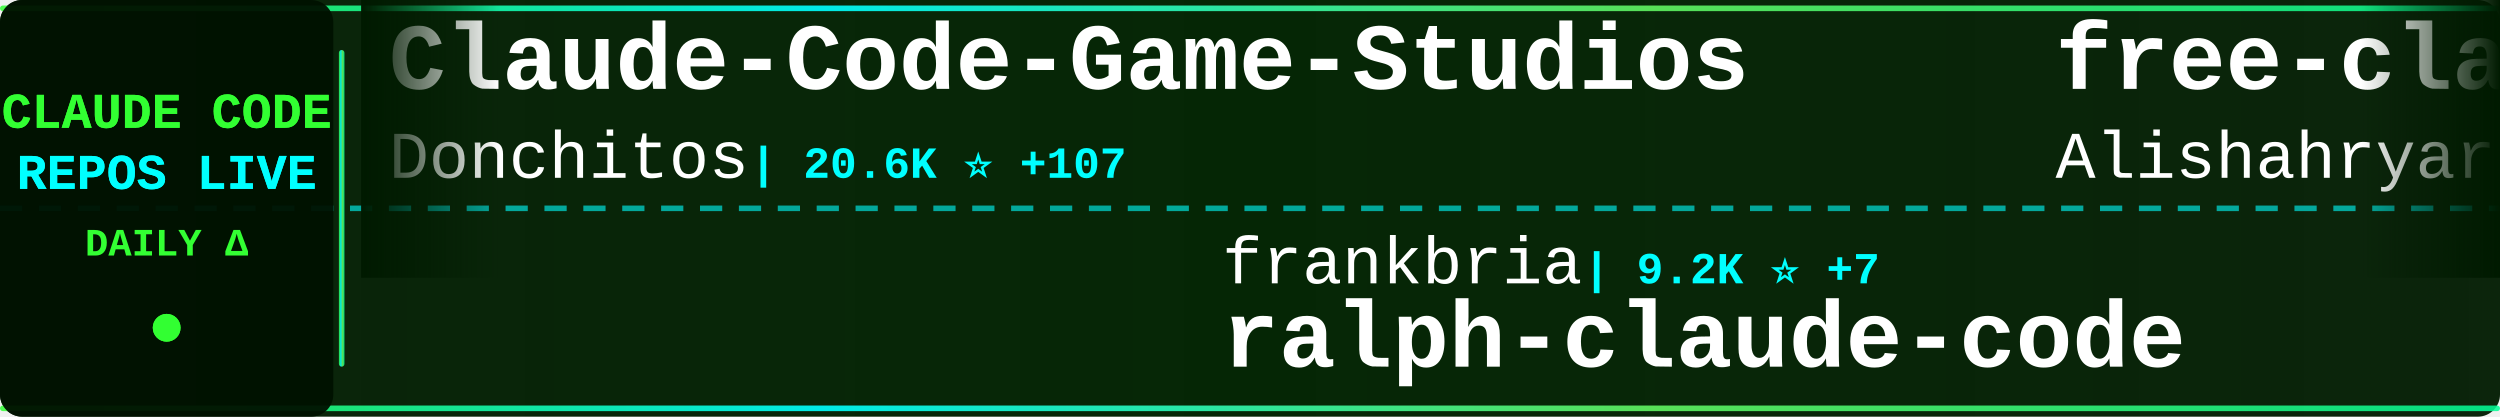
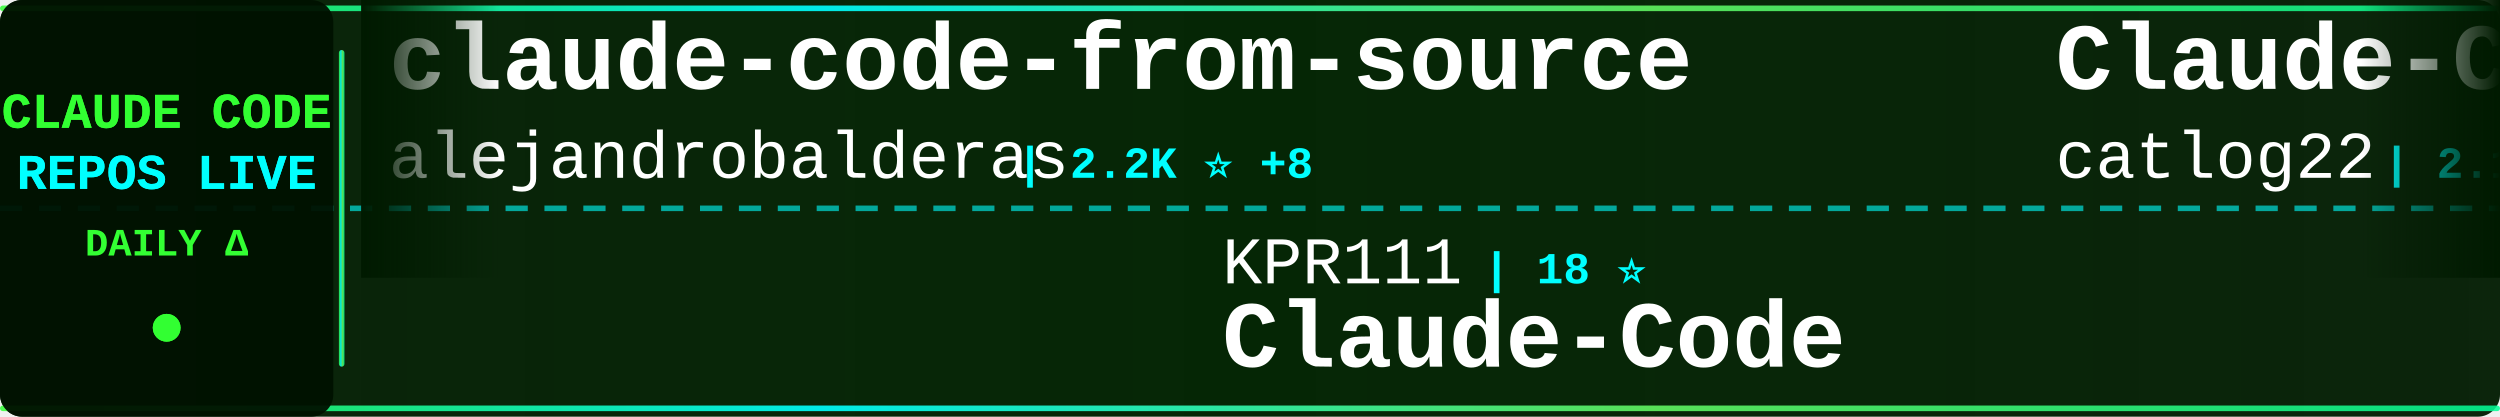
<svg xmlns="http://www.w3.org/2000/svg" width="900" height="150">
  <defs>
    <linearGradient id="tickerBg" x1="0%" y1="0%" x2="100%" y2="0%">
      <stop offset="0%" style="stop-color:#001a00;stop-opacity:0.95" />
      <stop offset="50%" style="stop-color:#002200;stop-opacity:0.98" />
      <stop offset="100%" style="stop-color:#001a00;stop-opacity:0.95" />
    </linearGradient>
    <linearGradient id="borderGrad" x1="0%" y1="0%" x2="100%" y2="0%">
      <stop offset="0%" style="stop-color:#33ff33;stop-opacity:0.85">
        <animate attributeName="stop-opacity" values="0.85;1;0.85" dur="2s" repeatCount="indefinite" />
      </stop>
      <stop offset="33%" style="stop-color:#00ffff;stop-opacity:0.9">
        <animate attributeName="stop-opacity" values="0.9;1;0.9" dur="2.2s" repeatCount="indefinite" />
      </stop>
      <stop offset="66%" style="stop-color:#66ff66;stop-opacity:0.85">
        <animate attributeName="stop-opacity" values="0.85;1;0.85" dur="1.8s" repeatCount="indefinite" />
      </stop>
      <stop offset="100%" style="stop-color:#00ff99;stop-opacity:0.85">
        <animate attributeName="stop-opacity" values="0.85;1;0.85" dur="2s" repeatCount="indefinite" />
      </stop>
    </linearGradient>
    <filter id="textGlow">
      <feGaussianBlur stdDeviation="0.1" result="coloredBlur" />
      <feMerge>
        <feMergeNode in="coloredBlur" />
        <feMergeNode in="SourceGraphic" />
      </feMerge>
    </filter>
    <filter id="metricGlow">
      <feGaussianBlur stdDeviation="0.2" result="coloredBlur" />
      <feMerge>
        <feMergeNode in="coloredBlur" />
        <feMergeNode in="SourceGraphic" />
      </feMerge>
    </filter>
    <linearGradient id="leftFade" x1="0%" y1="0%" x2="100%" y2="0%">
      <stop offset="0%" style="stop-color:#001a00;stop-opacity:1" />
      <stop offset="100%" style="stop-color:#001a00;stop-opacity:0" />
    </linearGradient>
    <linearGradient id="rightFade" x1="0%" y1="0%" x2="100%" y2="0%">
      <stop offset="0%" style="stop-color:#001a00;stop-opacity:0" />
      <stop offset="100%" style="stop-color:#001a00;stop-opacity:1" />
    </linearGradient>
  </defs>
  <rect width="900" height="150" fill="url(#tickerBg)" rx="8" />
  <rect x="0" y="2" width="900" height="2" fill="url(#borderGrad)" rx="1" />
  <rect x="0" y="146" width="900" height="2" fill="url(#borderGrad)" rx="1" />
  <line x1="0" y1="75" x2="900" y2="75" stroke="#00ffff" stroke-width="2" stroke-dasharray="8 6" opacity="0.6" />
  <rect x="0" y="0" width="120" height="150" fill="#001100" opacity="0.95" rx="8" />
  <text x="60" y="46" font-family="'Courier New', monospace" font-size="18" font-weight="bold" fill="#33ff33" text-anchor="middle" filter="url(#textGlow)">
    CLAUDE CODE
  </text>
  <text x="60" y="68" font-family="'Courier New', monospace" font-size="18" font-weight="bold" fill="#00ffff" text-anchor="middle" filter="url(#textGlow)">
    REPOS LIVE
  </text>
  <text x="60" y="92" font-family="'Courier New', monospace" font-size="14" font-weight="bold" fill="#33ff33" text-anchor="middle">
    DAILY Δ
  </text>
  <circle cx="60" cy="118" r="5" fill="#33ff33" filter="url(#metricGlow)">
    <animate attributeName="r" values="4;6;4" dur="1.5s" repeatCount="indefinite" />
    <animate attributeName="opacity" values="0.6;1;0.6" dur="1.5s" repeatCount="indefinite" />
  </circle>
  <rect x="122" y="18" width="2" height="114" fill="url(#borderGrad)" rx="1" />
  <clipPath id="tickerClip">
    <rect x="130" y="0" width="770" height="150" />
  </clipPath>
  <g clip-path="url(#tickerClip)">
    <g id="tickerItems">
      <animateTransform attributeName="transform" attributeType="XML" type="translate" from="0 0" to="-3000 0" dur="54s" repeatCount="indefinite" />
      <g transform="translate(0, 0)">
-         <text x="140" y="32" font-family="'Courier New', monospace" font-size="34" font-weight="bold" fill="#ffffff">Claude-Code-Game-Studios</text>
-         <text x="140" y="64" font-family="'Courier New', monospace" font-size="24" font-weight="normal" fill="#ffffff" opacity="1.0">Donchitos</text>
-         <text x="270" y="64" font-family="'Courier New', monospace" font-size="16" font-weight="bold" fill="#00ffff"> | 20.6K ⭐ +107</text>
+         <text x="140" y="32" font-family="'Courier New', monospace" font-size="34" font-weight="bold" fill="#ffffff">claude-code-from-source</text>
+         <text x="140" y="64" font-family="'Courier New', monospace" font-size="24" font-weight="normal" fill="#ffffff" opacity="1.0">alejandrobalderas</text>
+         <text x="366" y="64" font-family="'Courier New', monospace" font-size="16" font-weight="bold" fill="#00ffff"> | 2.2K ⭐ +8</text>
      </g>
      <g transform="translate(300, 0)">
-         <text x="140" y="102" font-family="'Courier New', monospace" font-size="24" font-weight="normal" fill="#ffffff" opacity="1.0">frankbria</text>
-         <text x="270" y="102" font-family="'Courier New', monospace" font-size="16" font-weight="bold" fill="#00ffff"> | 9.2K ⭐ +7</text>
-         <text x="140" y="132" font-family="'Courier New', monospace" font-size="34" font-weight="bold" fill="#ffffff">ralph-claude-code</text>
+         <text x="140" y="102" font-family="'Courier New', monospace" font-size="24" font-weight="normal" fill="#ffffff" opacity="1.0">KPR111</text>
+         <text x="234" y="102" font-family="'Courier New', monospace" font-size="16" font-weight="bold" fill="#00ffff"> | 18 ⭐</text>
+         <text x="140" y="132" font-family="'Courier New', monospace" font-size="34" font-weight="bold" fill="#ffffff">Claude-Code</text>
      </g>
      <g transform="translate(600, 0)">
-         <text x="140" y="32" font-family="'Courier New', monospace" font-size="34" font-weight="bold" fill="#ffffff">free-claude-code</text>
-         <text x="140" y="64" font-family="'Courier New', monospace" font-size="24" font-weight="normal" fill="#ffffff" opacity="1.0">Alishahryar1</text>
-         <text x="306" y="64" font-family="'Courier New', monospace" font-size="16" font-weight="bold" fill="#00ffff"> | 31.6K ⭐ +275</text>
+         <text x="140" y="32" font-family="'Courier New', monospace" font-size="34" font-weight="bold" fill="#ffffff">Claude-Code-Workflow</text>
+         <text x="140" y="64" font-family="'Courier New', monospace" font-size="24" font-weight="normal" fill="#ffffff" opacity="1.0">catlog22</text>
+         <text x="258" y="64" font-family="'Courier New', monospace" font-size="16" font-weight="bold" fill="#00ffff"> | 2.1K ⭐ +2</text>
      </g>
      <g transform="translate(900, 0)">
-         <text x="140" y="102" font-family="'Courier New', monospace" font-size="24" font-weight="normal" fill="#ffffff" opacity="1.0">anthropics</text>
-         <text x="282" y="102" font-family="'Courier New', monospace" font-size="16" font-weight="bold" fill="#00ffff"> | 856 ⭐ +3</text>
-         <text x="140" y="132" font-family="'Courier New', monospace" font-size="34" font-weight="bold" fill="#ffffff">claude-code-base-action</text>
+         <text x="140" y="102" font-family="'Courier New', monospace" font-size="24" font-weight="normal" fill="#ffffff" opacity="1.0">1rgs</text>
+         <text x="210" y="102" font-family="'Courier New', monospace" font-size="16" font-weight="bold" fill="#00ffff"> | 3.6K ⭐ +3</text>
+         <text x="140" y="132" font-family="'Courier New', monospace" font-size="34" font-weight="bold" fill="#ffffff">claude-code-proxy</text>
      </g>
      <g transform="translate(1200, 0)">
-         <text x="140" y="32" font-family="'Courier New', monospace" font-size="34" font-weight="bold" fill="#ffffff">Claude-Code-Usage-Monito...</text>
-         <text x="140" y="64" font-family="'Courier New', monospace" font-size="24" font-weight="normal" fill="#ffffff" opacity="1.0">Maciek-roboblog</text>
-         <text x="342" y="64" font-family="'Courier New', monospace" font-size="16" font-weight="bold" fill="#00ffff"> | 8.1K ⭐ +9</text>
+         <text x="140" y="32" font-family="'Courier New', monospace" font-size="34" font-weight="bold" fill="#ffffff">Open-ClaudeCode</text>
+         <text x="140" y="64" font-family="'Courier New', monospace" font-size="24" font-weight="normal" fill="#ffffff" opacity="1.0">LING71671</text>
+         <text x="270" y="64" font-family="'Courier New', monospace" font-size="16" font-weight="bold" fill="#00ffff"> | 873 ⭐ +3</text>
      </g>
      <g transform="translate(1500, 0)">
-         <text x="140" y="102" font-family="'Courier New', monospace" font-size="24" font-weight="normal" fill="#ffffff" opacity="1.0">VoltAgent</text>
-         <text x="270" y="102" font-family="'Courier New', monospace" font-size="16" font-weight="bold" fill="#00ffff"> | 21.0K ⭐ +59</text>
-         <text x="140" y="132" font-family="'Courier New', monospace" font-size="34" font-weight="bold" fill="#ffffff">awesome-claude-code-suba...</text>
+         <text x="140" y="102" font-family="'Courier New', monospace" font-size="24" font-weight="normal" fill="#ffffff" opacity="1.0">ykdojo</text>
+         <text x="234" y="102" font-family="'Courier New', monospace" font-size="16" font-weight="bold" fill="#00ffff"> | 8.6K ⭐ +17</text>
+         <text x="140" y="132" font-family="'Courier New', monospace" font-size="34" font-weight="bold" fill="#ffffff">claude-code-tips</text>
      </g>
      <g transform="translate(1800, 0)">
+         <text x="140" y="32" font-family="'Courier New', monospace" font-size="34" font-weight="bold" fill="#ffffff">how-claude-code-works</text>
+         <text x="140" y="64" font-family="'Courier New', monospace" font-size="24" font-weight="normal" fill="#ffffff" opacity="1.0">Windy3f3f3f3f</text>
+         <text x="318" y="64" font-family="'Courier New', monospace" font-size="16" font-weight="bold" fill="#00ffff"> | 2.5K ⭐ +14</text>
+       </g>
+       <g transform="translate(2100, 0)">
+         <text x="140" y="102" font-family="'Courier New', monospace" font-size="24" font-weight="normal" fill="#ffffff" opacity="1.0">Yeachan-Heo</text>
+         <text x="294" y="102" font-family="'Courier New', monospace" font-size="16" font-weight="bold" fill="#00ffff"> | 35.5K ⭐ +97</text>
+         <text x="140" y="132" font-family="'Courier New', monospace" font-size="34" font-weight="bold" fill="#ffffff">oh-my-claudecode</text>
+       </g>
+       <g transform="translate(2400, 0)">
        <text x="140" y="32" font-family="'Courier New', monospace" font-size="34" font-weight="bold" fill="#ffffff">claude-code-reverse</text>
        <text x="140" y="64" font-family="'Courier New', monospace" font-size="24" font-weight="normal" fill="#ffffff" opacity="1.0">Yuyz0112</text>
        <text x="258" y="64" font-family="'Courier New', monospace" font-size="16" font-weight="bold" fill="#00ffff"> | 2.4K ⭐ +1</text>
      </g>
-       <g transform="translate(2100, 0)">
-         <text x="140" y="102" font-family="'Courier New', monospace" font-size="24" font-weight="normal" fill="#ffffff" opacity="1.0">nicedreamzapp</text>
-         <text x="318" y="102" font-family="'Courier New', monospace" font-size="16" font-weight="bold" fill="#00ffff"> | 2.7K ⭐ +5</text>
-         <text x="140" y="132" font-family="'Courier New', monospace" font-size="34" font-weight="bold" fill="#ffffff">claude-code-local</text>
-       </g>
-       <g transform="translate(2400, 0)">
-         <text x="140" y="32" font-family="'Courier New', monospace" font-size="34" font-weight="bold" fill="#ffffff">Auto-claude-code-researc...</text>
-         <text x="140" y="64" font-family="'Courier New', monospace" font-size="24" font-weight="normal" fill="#ffffff" opacity="1.0">wanshuiyin</text>
-         <text x="282" y="64" font-family="'Courier New', monospace" font-size="16" font-weight="bold" fill="#00ffff"> | 11.2K ⭐ +76</text>
-       </g>
      <g transform="translate(2700, 0)">
-         <text x="140" y="102" font-family="'Courier New', monospace" font-size="24" font-weight="normal" fill="#ffffff" opacity="1.0">ykdojo</text>
-         <text x="234" y="102" font-family="'Courier New', monospace" font-size="16" font-weight="bold" fill="#00ffff"> | 8.6K ⭐ +13</text>
-         <text x="140" y="132" font-family="'Courier New', monospace" font-size="34" font-weight="bold" fill="#ffffff">claude-code-tips</text>
+         <text x="140" y="102" font-family="'Courier New', monospace" font-size="24" font-weight="normal" fill="#ffffff" opacity="1.0">anthropics</text>
+         <text x="282" y="102" font-family="'Courier New', monospace" font-size="16" font-weight="bold" fill="#00ffff"> | 145.3K ⭐ +529</text>
+         <text x="140" y="132" font-family="'Courier New', monospace" font-size="34" font-weight="bold" fill="#ffffff">skills</text>
      </g>
      <g transform="translate(3000, 0)">
-         <text x="140" y="32" font-family="'Courier New', monospace" font-size="34" font-weight="bold" fill="#ffffff">Claude-Code-Game-Studios</text>
-         <text x="140" y="64" font-family="'Courier New', monospace" font-size="24" font-weight="normal" fill="#ffffff" opacity="1.0">Donchitos</text>
-         <text x="270" y="64" font-family="'Courier New', monospace" font-size="16" font-weight="bold" fill="#00ffff"> | 20.6K ⭐ +107</text>
+         <text x="140" y="32" font-family="'Courier New', monospace" font-size="34" font-weight="bold" fill="#ffffff">claude-code-from-source</text>
+         <text x="140" y="64" font-family="'Courier New', monospace" font-size="24" font-weight="normal" fill="#ffffff" opacity="1.0">alejandrobalderas</text>
+         <text x="366" y="64" font-family="'Courier New', monospace" font-size="16" font-weight="bold" fill="#00ffff"> | 2.2K ⭐ +8</text>
      </g>
      <g transform="translate(3300, 0)">
-         <text x="140" y="102" font-family="'Courier New', monospace" font-size="24" font-weight="normal" fill="#ffffff" opacity="1.0">frankbria</text>
-         <text x="270" y="102" font-family="'Courier New', monospace" font-size="16" font-weight="bold" fill="#00ffff"> | 9.2K ⭐ +7</text>
-         <text x="140" y="132" font-family="'Courier New', monospace" font-size="34" font-weight="bold" fill="#ffffff">ralph-claude-code</text>
+         <text x="140" y="102" font-family="'Courier New', monospace" font-size="24" font-weight="normal" fill="#ffffff" opacity="1.0">KPR111</text>
+         <text x="234" y="102" font-family="'Courier New', monospace" font-size="16" font-weight="bold" fill="#00ffff"> | 18 ⭐</text>
+         <text x="140" y="132" font-family="'Courier New', monospace" font-size="34" font-weight="bold" fill="#ffffff">Claude-Code</text>
      </g>
      <g transform="translate(3600, 0)">
-         <text x="140" y="32" font-family="'Courier New', monospace" font-size="34" font-weight="bold" fill="#ffffff">free-claude-code</text>
-         <text x="140" y="64" font-family="'Courier New', monospace" font-size="24" font-weight="normal" fill="#ffffff" opacity="1.0">Alishahryar1</text>
-         <text x="306" y="64" font-family="'Courier New', monospace" font-size="16" font-weight="bold" fill="#00ffff"> | 31.6K ⭐ +275</text>
+         <text x="140" y="32" font-family="'Courier New', monospace" font-size="34" font-weight="bold" fill="#ffffff">Claude-Code-Workflow</text>
+         <text x="140" y="64" font-family="'Courier New', monospace" font-size="24" font-weight="normal" fill="#ffffff" opacity="1.0">catlog22</text>
+         <text x="258" y="64" font-family="'Courier New', monospace" font-size="16" font-weight="bold" fill="#00ffff"> | 2.1K ⭐ +2</text>
      </g>
      <g transform="translate(3900, 0)">
-         <text x="140" y="102" font-family="'Courier New', monospace" font-size="24" font-weight="normal" fill="#ffffff" opacity="1.0">anthropics</text>
-         <text x="282" y="102" font-family="'Courier New', monospace" font-size="16" font-weight="bold" fill="#00ffff"> | 856 ⭐ +3</text>
-         <text x="140" y="132" font-family="'Courier New', monospace" font-size="34" font-weight="bold" fill="#ffffff">claude-code-base-action</text>
+         <text x="140" y="102" font-family="'Courier New', monospace" font-size="24" font-weight="normal" fill="#ffffff" opacity="1.0">1rgs</text>
+         <text x="210" y="102" font-family="'Courier New', monospace" font-size="16" font-weight="bold" fill="#00ffff"> | 3.6K ⭐ +3</text>
+         <text x="140" y="132" font-family="'Courier New', monospace" font-size="34" font-weight="bold" fill="#ffffff">claude-code-proxy</text>
      </g>
    </g>
  </g>
  <rect x="130" y="0" width="50" height="100" fill="url(#leftFade)" />
  <rect x="850" y="0" width="50" height="100" fill="url(#rightFade)" />
</svg>
